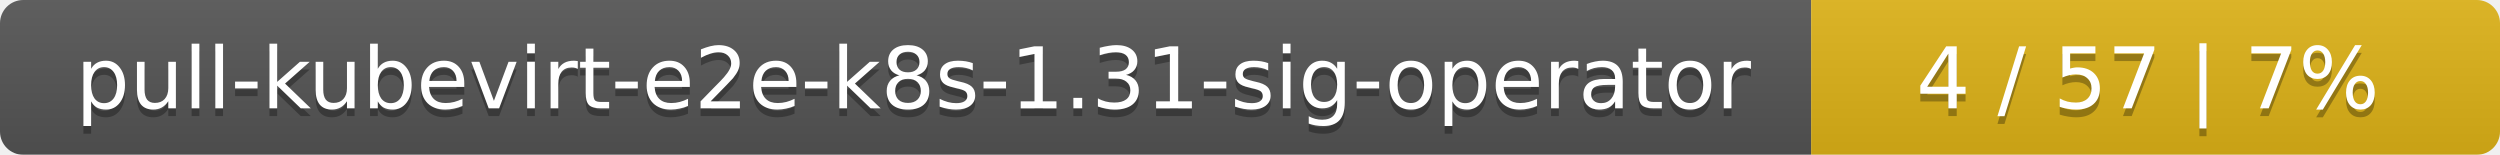
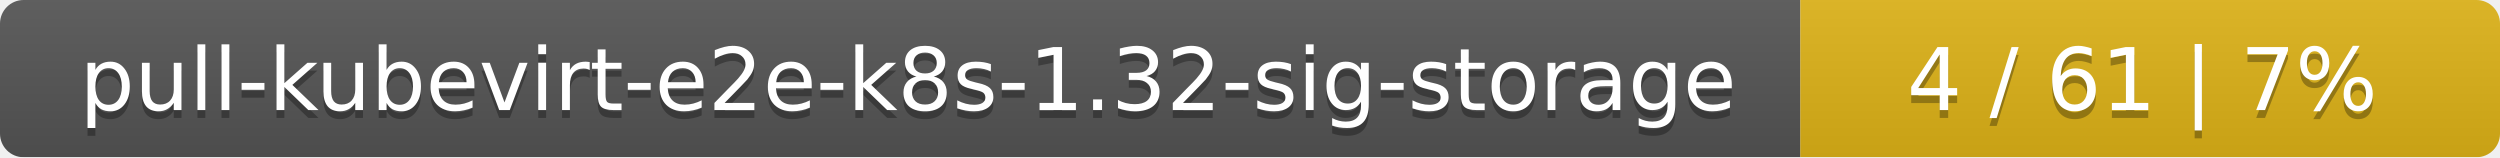
- <svg xmlns="http://www.w3.org/2000/svg" width="323" height="20">
+ <svg xmlns="http://www.w3.org/2000/svg" width="318" height="20">
  <linearGradient id="smooth" x2="0" y2="100%">
    <stop offset="0" stop-color="#bbb" stop-opacity=".1" />
    <stop offset="1" stop-opacity=".1" />
  </linearGradient>
  <mask id="round">
-     <rect width="323" height="20" rx="3" fill="#fff" />
+     <rect width="318" height="20" rx="3" fill="#fff" />
  </mask>
  <g mask="url(#round)">
-     <rect width="234" height="20" fill="#555" />
-     <rect x="234" width="89" height="20" fill="#dfb317" />
-     <rect width="323" height="20" fill="url(#smooth)" />
+     <rect width="229" height="20" fill="#555" />
+     <rect x="229" width="89" height="20" fill="#dfb317" />
+     <rect width="318" height="20" fill="url(#smooth)" />
  </g>
  <g fill="#fff" text-anchor="middle" font-family="DejaVu Sans,Verdana,Geneva,sans-serif" font-size="11">
-     <text x="118" y="15" fill="#010101" fill-opacity=".3">pull-kubevirt-e2e-k8s-1.31-sig-operator</text>
-     <text x="118" y="14">pull-kubevirt-e2e-k8s-1.31-sig-operator</text>
-     <text x="277.5" y="15" fill="#010101" fill-opacity=".3">4 / 57    |    7%</text>
-     <text x="277.5" y="14">4 / 57    |    7%</text>
+     <text x="115.5" y="15" fill="#010101" fill-opacity=".3">pull-kubevirt-e2e-k8s-1.32-sig-storage</text>
+     <text x="115.5" y="14">pull-kubevirt-e2e-k8s-1.32-sig-storage</text>
+     <text x="272.5" y="15" fill="#010101" fill-opacity=".3">4 / 61    |    7%</text>
+     <text x="272.5" y="14">4 / 61    |    7%</text>
  </g>
</svg>
